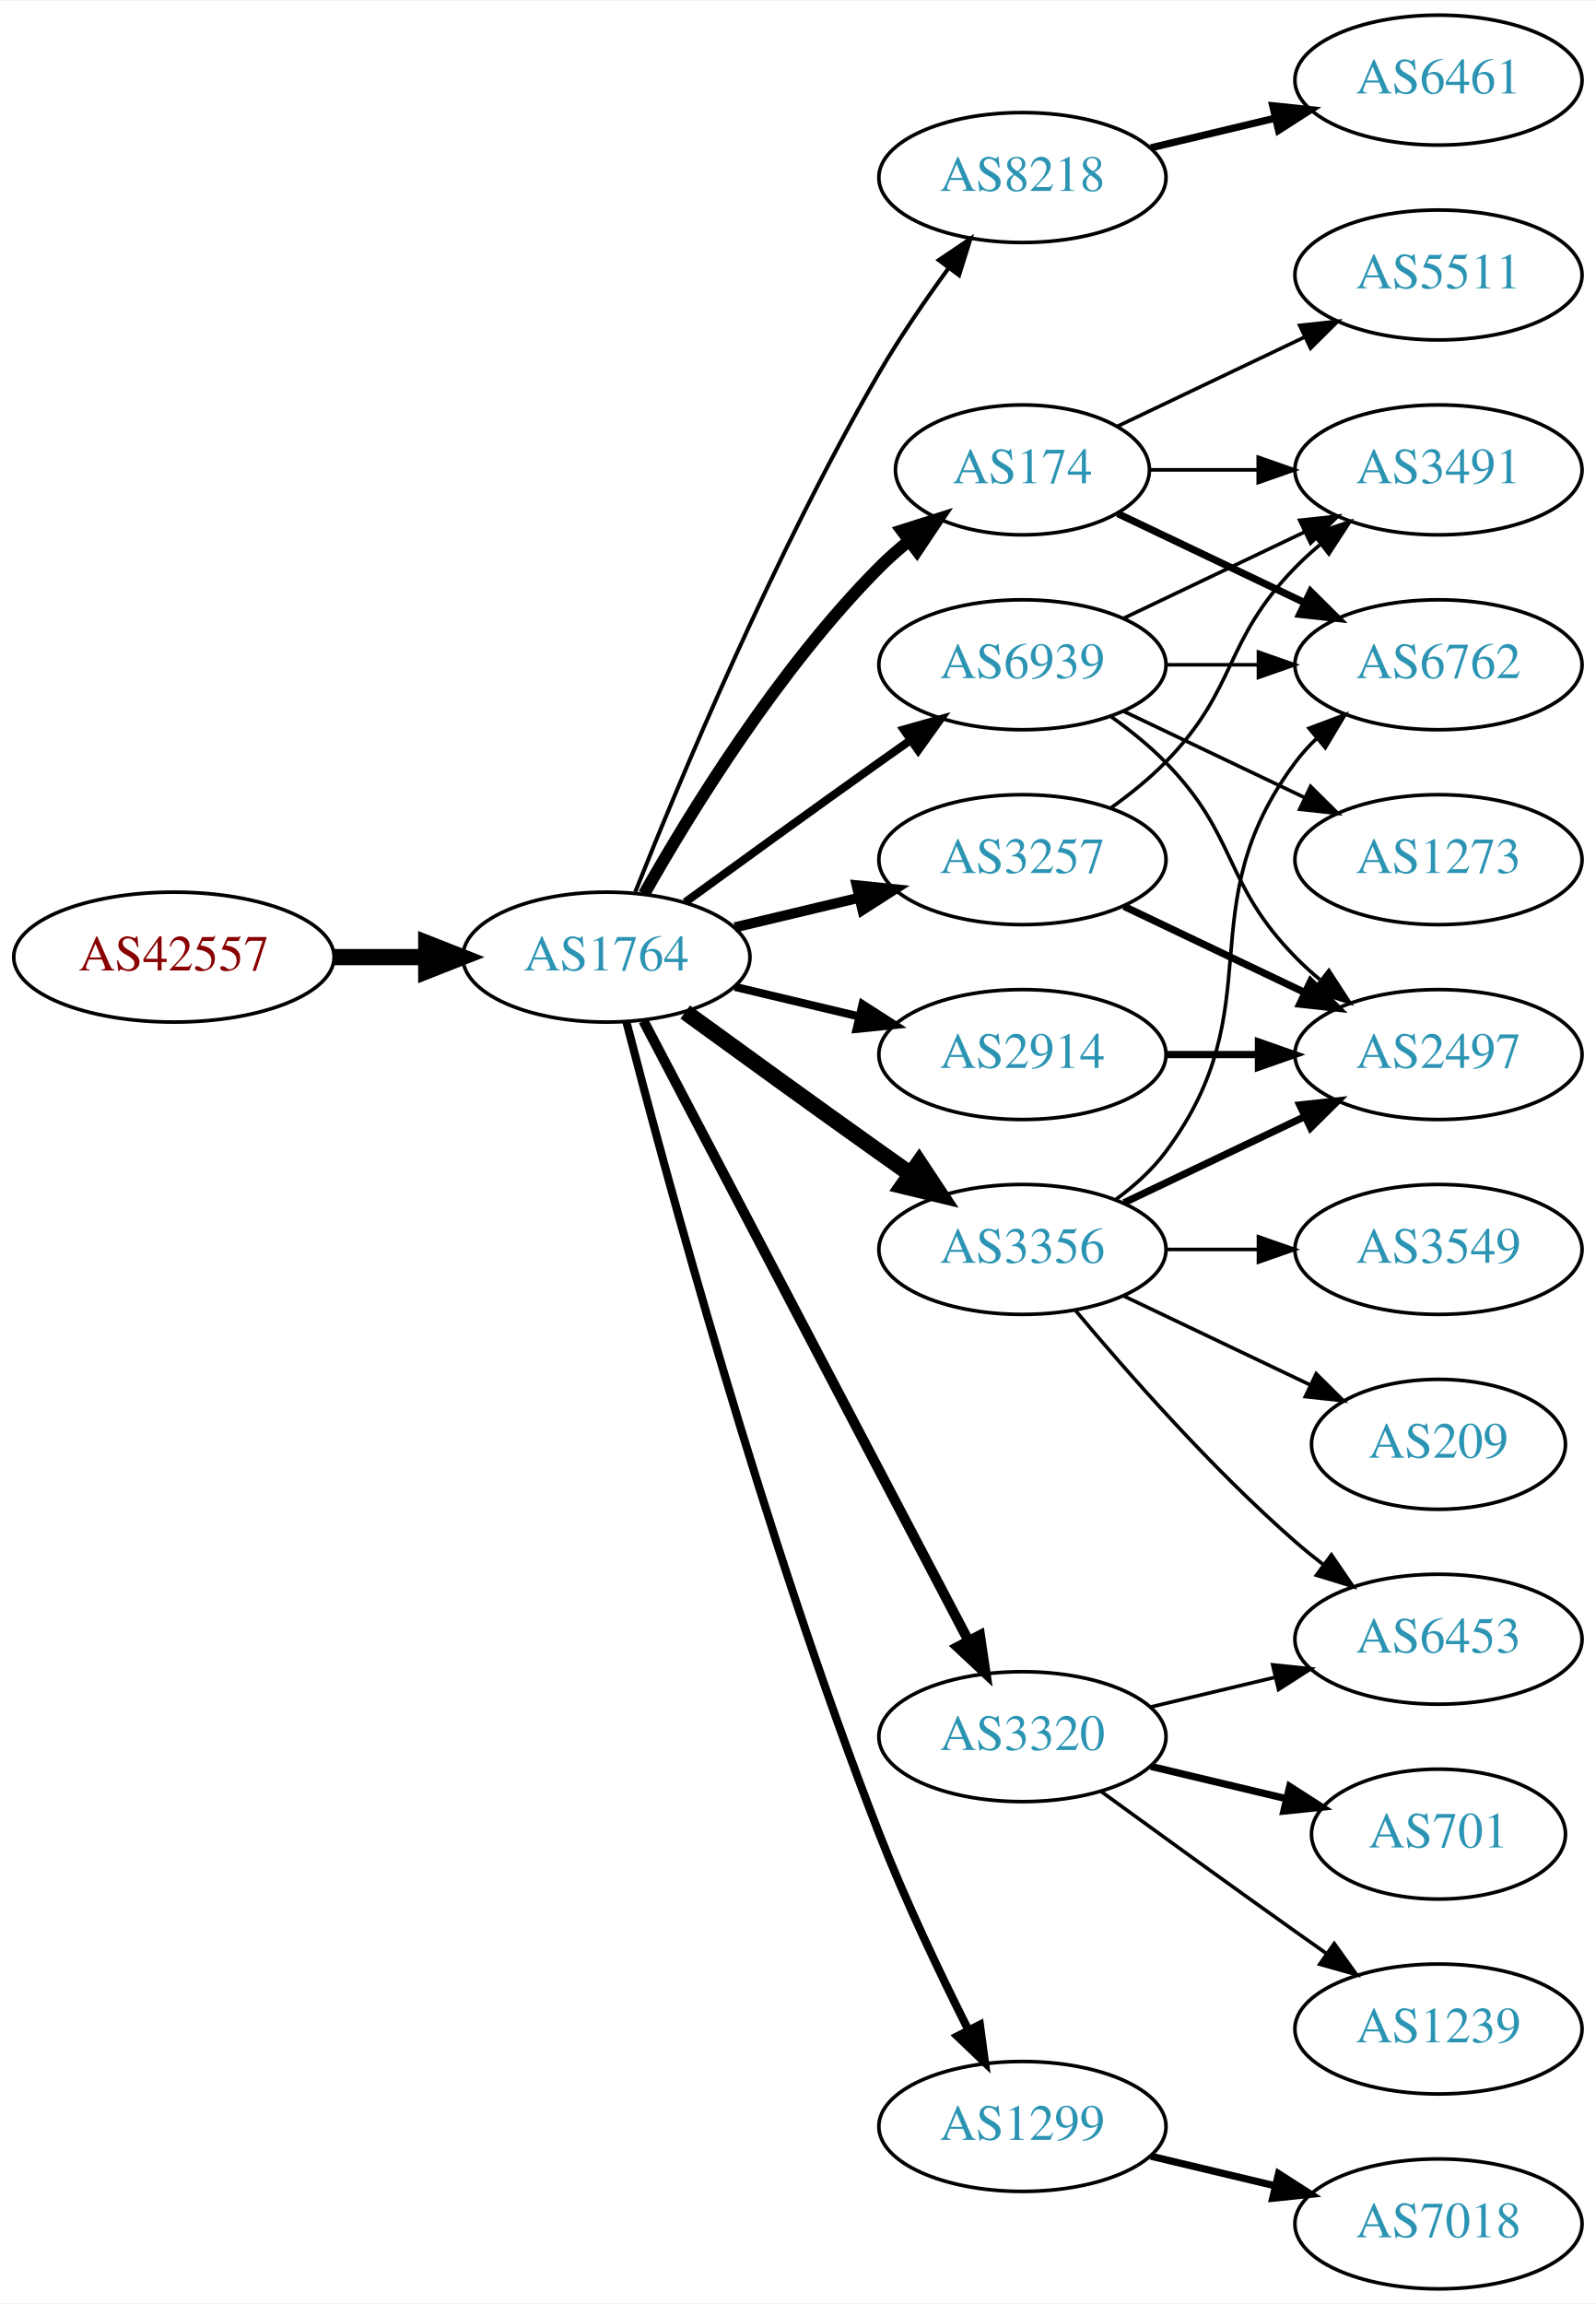
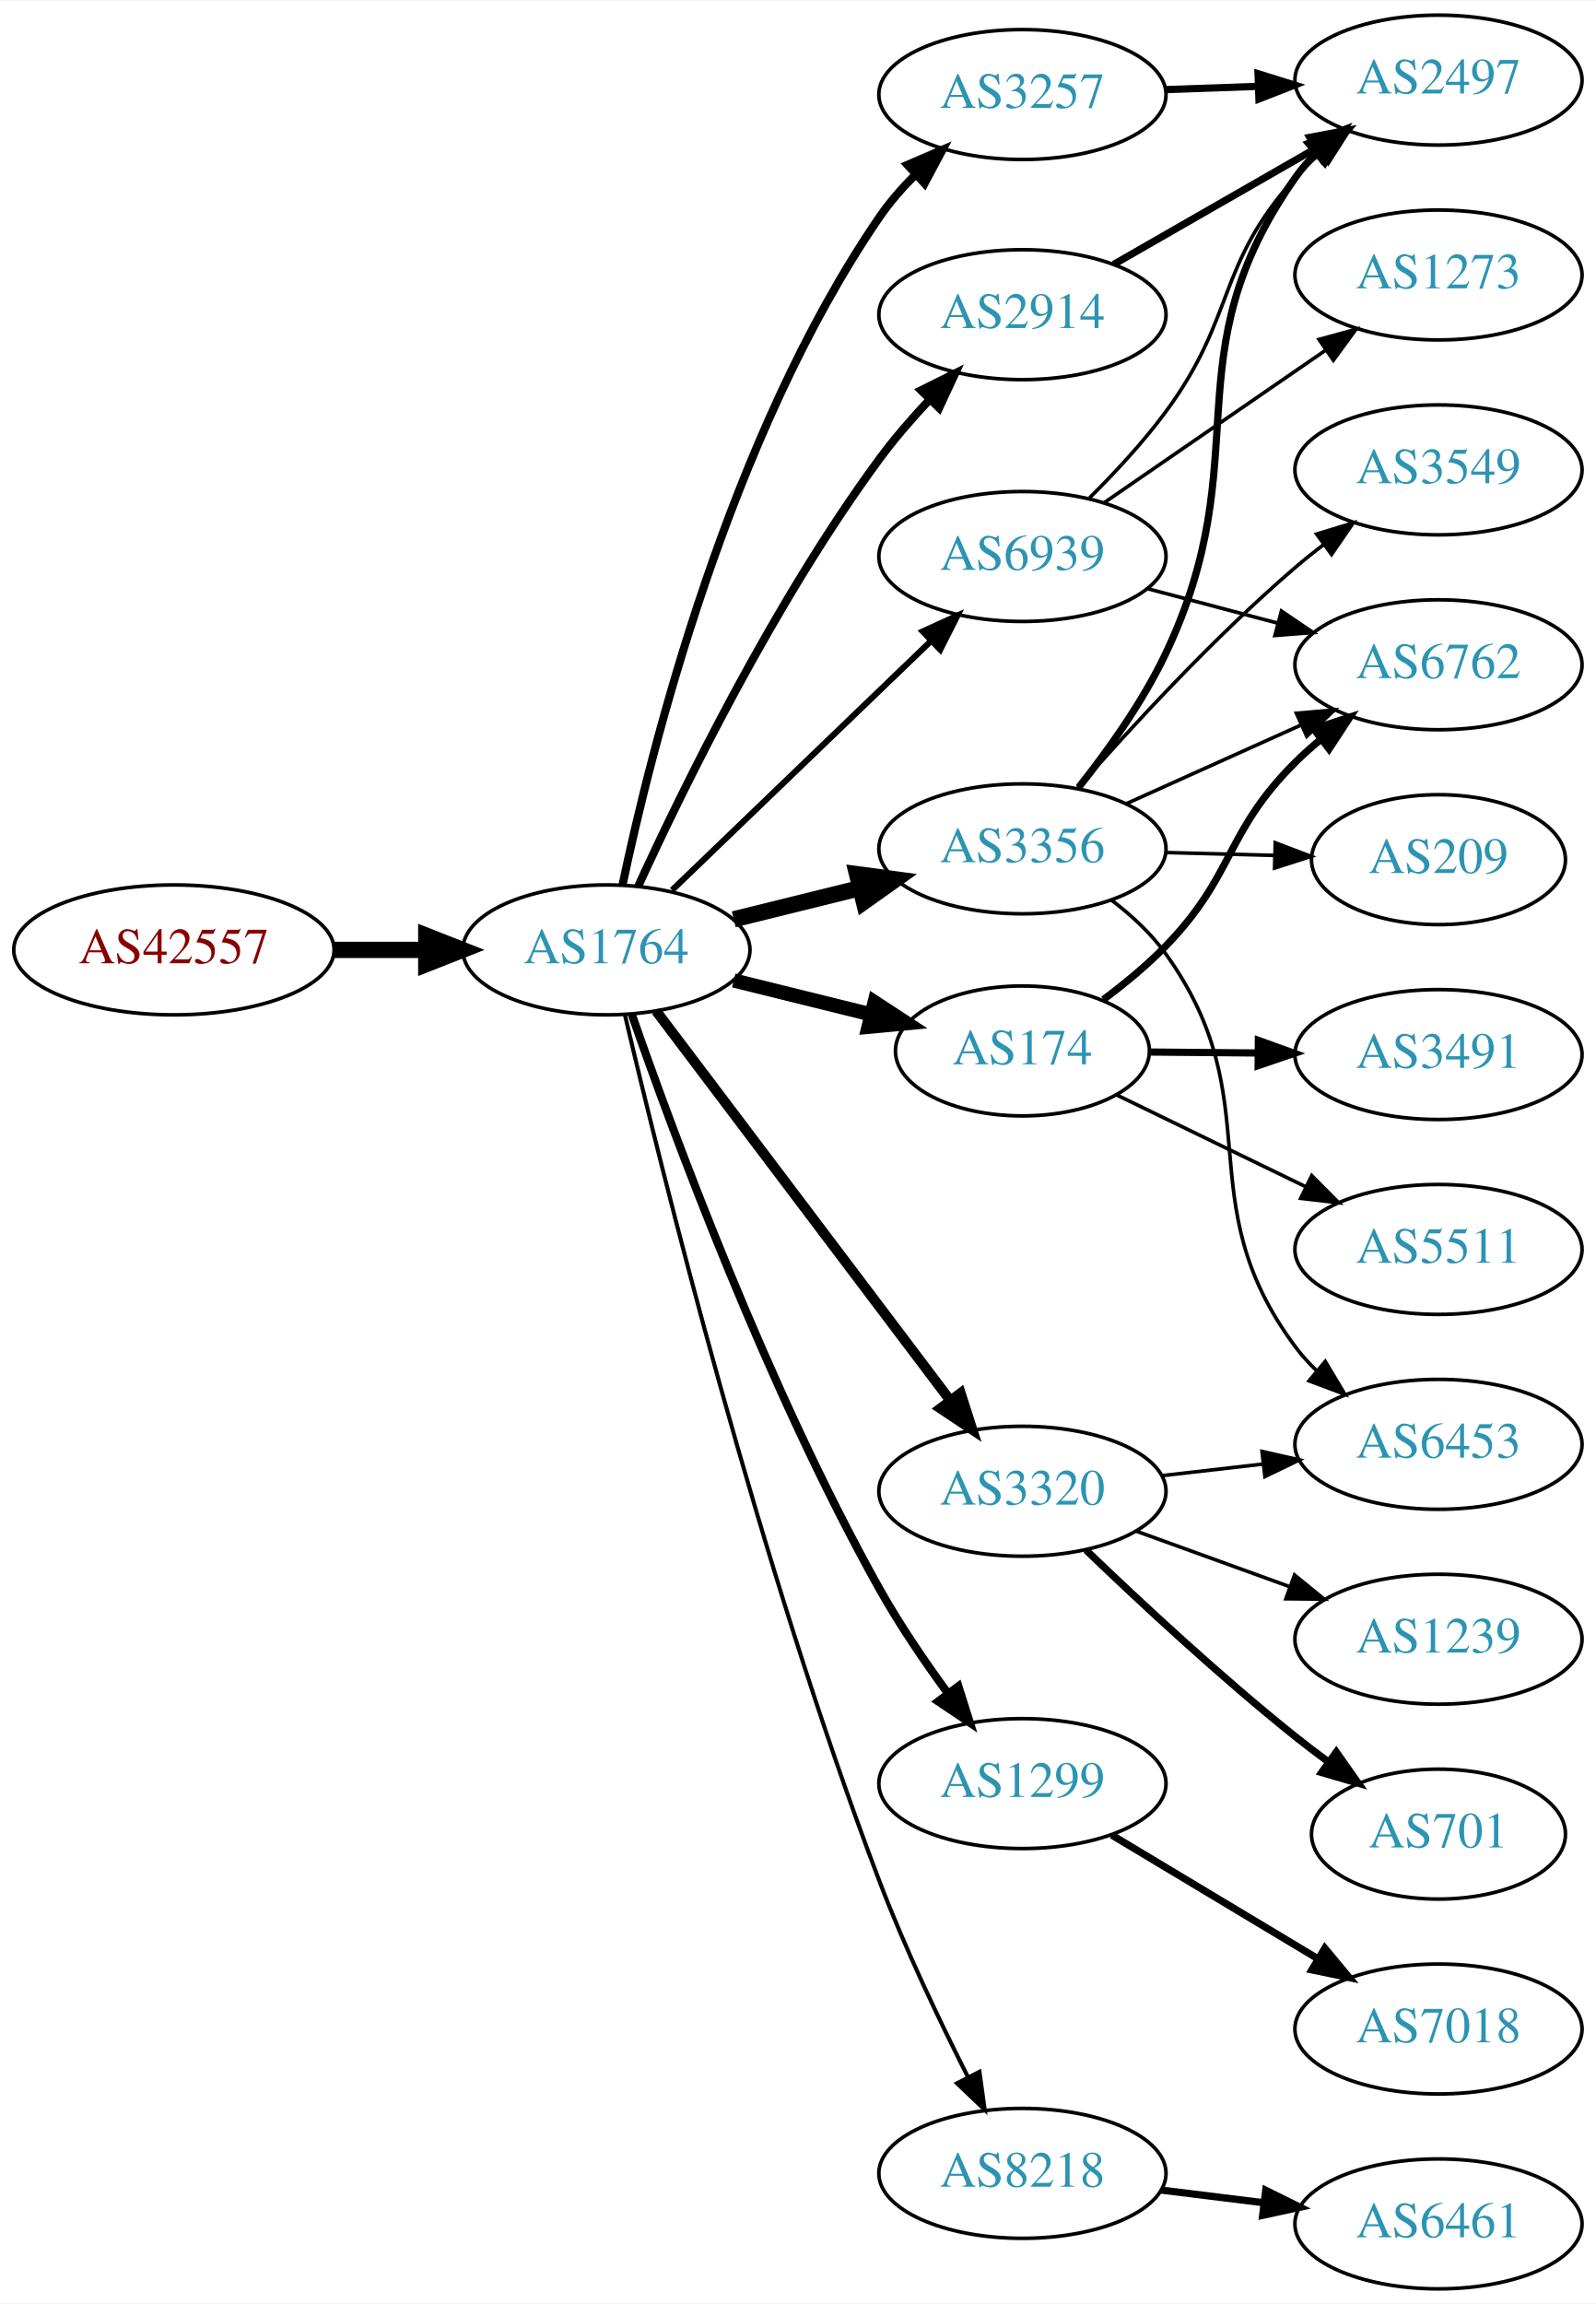
<svg xmlns="http://www.w3.org/2000/svg" xmlns:xlink="http://www.w3.org/1999/xlink" width="442pt" height="638pt" viewBox="0.00 0.00 442.27 638.00">
  <g id="graph0" class="graph" transform="scale(1 1) rotate(0) translate(4 634)">
    <polygon fill="white" stroke="none" points="-4,4 -4,-634 438.271,-634 438.271,4 -4,4" />
    <g id="node1" class="node">
      <g id="a_node1">
        <a xlink:href="/asn/42557" xlink:title="AS42557 ~ Xidras GmbH [AT]">
-           <ellipse fill="#ffffff" stroke="black" cx="44.196" cy="-369" rx="44.393" ry="18" />
-           <text text-anchor="middle" x="44.196" y="-365.3" font-family="Times,serif" font-size="14.00" fill="#880000">AS42557</text>
+           <ellipse fill="#ffffff" stroke="black" cx="44.196" cy="-371" rx="44.393" ry="18" />
+           <text text-anchor="middle" x="44.196" y="-367.3" font-family="Times,serif" font-size="14.00" fill="#880000">AS42557</text>
        </a>
      </g>
    </g>
    <g id="node2" class="node">
      <g id="a_node2">
        <a xlink:href="/asn/1764" xlink:title="AS1764 ~ NEXTLAYER-AS [AT]">
-           <ellipse fill="#ffffff" stroke="black" cx="164.039" cy="-369" rx="39.794" ry="18" />
-           <text text-anchor="middle" x="164.039" y="-365.3" font-family="Times,serif" font-size="14.00" fill="#2c94b3">AS1764</text>
+           <ellipse fill="#ffffff" stroke="black" cx="164.039" cy="-371" rx="39.794" ry="18" />
+           <text text-anchor="middle" x="164.039" y="-367.3" font-family="Times,serif" font-size="14.00" fill="#2c94b3">AS1764</text>
        </a>
      </g>
    </g>
    <g id="edge1" class="edge">
-       <path fill="none" stroke="black" stroke-width="4.5" d="M88.407,-369C96.72,-369 105.482,-369 113.965,-369" />
-       <polygon fill="black" stroke="black" stroke-width="4.5" points="114.123,-372.938 124.123,-369 114.123,-365.063 114.123,-372.938" />
+       <path fill="none" stroke="black" stroke-width="4.5" d="M88.407,-371C96.72,-371 105.482,-371 113.965,-371" />
+       <polygon fill="black" stroke="black" stroke-width="4.5" points="114.123,-374.938 124.123,-371 114.123,-367.063 114.123,-374.938" />
    </g>
    <g id="node3" class="node">
      <g id="a_node3">
-         <a xlink:href="/asn/8218" xlink:title="AS8218 ~ legacy Neotelecoms [FR]">
-           <ellipse fill="#ffffff" stroke="black" cx="279.332" cy="-585" rx="39.794" ry="18" />
-           <text text-anchor="middle" x="279.332" y="-581.3" font-family="Times,serif" font-size="14.00" fill="#2c94b3">AS8218</text>
+         <a xlink:href="/asn/3257" xlink:title="AS3257 ~ GTT [DE]">
+           <ellipse fill="#ffffff" stroke="black" cx="279.332" cy="-608" rx="39.794" ry="18" />
+           <text text-anchor="middle" x="279.332" y="-604.3" font-family="Times,serif" font-size="14.00" fill="#2c94b3">AS3257</text>
        </a>
      </g>
    </g>
    <g id="edge2" class="edge">
-       <path fill="none" stroke="black" stroke-width="1.125" d="M172.042,-387.051C184.169,-417.57 210.587,-480.933 239.685,-531 245.392,-540.819 252.43,-551.078 258.929,-559.984" />
-       <polygon fill="black" stroke="black" stroke-width="1.125" points="256.155,-562.119 264.934,-568.05 261.77,-557.938 256.155,-562.119" />
+       <path fill="none" stroke="black" stroke-width="2.25" d="M168.501,-388.937C176.315,-426.105 197.972,-513.136 239.685,-574 242.505,-578.114 245.932,-582.05 249.567,-585.691" />
+       <polygon fill="black" stroke="black" stroke-width="2.25" points="247.467,-588.514 257.195,-592.71 252.207,-583.363 247.467,-588.514" />
    </g>
    <g id="node4" class="node">
      <g id="a_node4">
        <a xlink:href="/asn/3356" xlink:title="AS3356 ~ Level 3 Parent, LLC [US]">
-           <ellipse fill="#ffffff" stroke="black" cx="279.332" cy="-288" rx="39.794" ry="18" />
-           <text text-anchor="middle" x="279.332" y="-284.3" font-family="Times,serif" font-size="14.00" fill="#2c94b3">AS3356</text>
+           <ellipse fill="#ffffff" stroke="black" cx="279.332" cy="-399" rx="39.794" ry="18" />
+           <text text-anchor="middle" x="279.332" y="-395.3" font-family="Times,serif" font-size="14.00" fill="#2c94b3">AS3356</text>
        </a>
      </g>
    </g>
    <g id="edge3" class="edge">
-       <path fill="none" stroke="black" stroke-width="4.5" d="M185.887,-353.778C200.821,-342.909 221.435,-327.975 239.685,-315 242.506,-312.995 245.449,-310.915 248.397,-308.841" />
-       <polygon fill="black" stroke="black" stroke-width="4.5" points="250.694,-312.039 256.621,-303.074 246.173,-305.591 250.694,-312.039" />
+       <path fill="none" stroke="black" stroke-width="4.5" d="M199.338,-379.477C210.319,-382.191 222.634,-385.235 234.214,-388.096" />
+       <polygon fill="black" stroke="black" stroke-width="4.5" points="233.496,-391.975 244.149,-390.552 235.386,-384.33 233.496,-391.975" />
    </g>
    <g id="node5" class="node">
      <g id="a_node5">
-         <a xlink:href="/asn/174" xlink:title="AS174 ~ Cogent Communications [US]">
-           <ellipse fill="#ffffff" stroke="black" cx="279.332" cy="-504" rx="35.194" ry="18" />
-           <text text-anchor="middle" x="279.332" y="-500.3" font-family="Times,serif" font-size="14.00" fill="#2c94b3">AS174</text>
+         <a xlink:href="/asn/1299" xlink:title="AS1299 ~ Telia Carrier [EU]">
+           <ellipse fill="#ffffff" stroke="black" cx="279.332" cy="-140" rx="39.794" ry="18" />
+           <text text-anchor="middle" x="279.332" y="-136.3" font-family="Times,serif" font-size="14.00" fill="#2c94b3">AS1299</text>
        </a>
      </g>
    </g>
    <g id="edge4" class="edge">
-       <path fill="none" stroke="black" stroke-width="3.375" d="M174.498,-386.49C187.28,-409.096 211.712,-448.886 239.685,-477 242.185,-479.513 244.946,-481.949 247.807,-484.261" />
-       <polygon fill="black" stroke="black" stroke-width="3.375" points="245.905,-487.21 256.004,-490.413 250.108,-481.611 245.905,-487.21" />
+       <path fill="none" stroke="black" stroke-width="2.25" d="M171.105,-353.057C182.475,-320.384 208.663,-249.443 239.685,-194 245.231,-184.089 252.232,-173.809 258.746,-164.912" />
+       <polygon fill="black" stroke="black" stroke-width="2.25" points="261.582,-166.963 264.78,-156.862 255.981,-162.765 261.582,-166.963" />
    </g>
    <g id="node6" class="node">
      <g id="a_node6">
-         <a xlink:href="/asn/2914" xlink:title="AS2914 ~ NTT America, Inc. [US]">
-           <ellipse fill="#ffffff" stroke="black" cx="279.332" cy="-342" rx="39.794" ry="18" />
-           <text text-anchor="middle" x="279.332" y="-338.3" font-family="Times,serif" font-size="14.00" fill="#2c94b3">AS2914</text>
+         <a xlink:href="/asn/8218" xlink:title="AS8218 ~ legacy Neotelecoms [FR]">
+           <ellipse fill="#ffffff" stroke="black" cx="279.332" cy="-32" rx="39.794" ry="18" />
+           <text text-anchor="middle" x="279.332" y="-28.3" font-family="Times,serif" font-size="14.00" fill="#2c94b3">AS8218</text>
        </a>
      </g>
    </g>
    <g id="edge5" class="edge">
-       <path fill="none" stroke="black" stroke-width="2.25" d="M199.646,-360.752C210.517,-358.162 222.671,-355.265 234.114,-352.538" />
-       <polygon fill="black" stroke="black" stroke-width="2.25" points="235.02,-355.92 243.936,-350.197 233.397,-349.111 235.02,-355.92" />
+       <path fill="none" stroke="black" stroke-width="1.125" d="M169.207,-352.84C179.218,-310.234 206.287,-200.821 239.685,-113 246.748,-94.427 256.365,-74.257 264.239,-58.691" />
+       <polygon fill="black" stroke="black" stroke-width="1.125" points="267.427,-60.144 268.877,-49.648 261.198,-56.948 267.427,-60.144" />
    </g>
    <g id="node7" class="node">
      <g id="a_node7">
-         <a xlink:href="/asn/3320" xlink:title="AS3320 ~ DTAG [DE]">
-           <ellipse fill="#ffffff" stroke="black" cx="279.332" cy="-153" rx="39.794" ry="18" />
-           <text text-anchor="middle" x="279.332" y="-149.3" font-family="Times,serif" font-size="14.00" fill="#2c94b3">AS3320</text>
+         <a xlink:href="/asn/174" xlink:title="AS174 ~ Cogent Communications [US]">
+           <ellipse fill="#ffffff" stroke="black" cx="279.332" cy="-343" rx="35.194" ry="18" />
+           <text text-anchor="middle" x="279.332" y="-339.3" font-family="Times,serif" font-size="14.00" fill="#2c94b3">AS174</text>
        </a>
      </g>
    </g>
    <g id="edge6" class="edge">
-       <path fill="none" stroke="black" stroke-width="2.812" d="M174.31,-351.324C194.151,-313.495 240.829,-224.501 264.316,-179.722" />
-       <polygon fill="black" stroke="black" stroke-width="2.812" points="267.546,-181.099 269.091,-170.617 261.347,-177.848 267.546,-181.099" />
+       <path fill="none" stroke="black" stroke-width="3.938" d="M199.338,-362.523C211.363,-359.551 224.988,-356.184 237.495,-353.093" />
+       <polygon fill="black" stroke="black" stroke-width="3.938" points="238.366,-356.483 247.234,-350.686 236.687,-349.687 238.366,-356.483" />
    </g>
    <g id="node8" class="node">
      <g id="a_node8">
-         <a xlink:href="/asn/1299" xlink:title="AS1299 ~ Telia Carrier [EU]">
-           <ellipse fill="#ffffff" stroke="black" cx="279.332" cy="-45" rx="39.794" ry="18" />
-           <text text-anchor="middle" x="279.332" y="-41.3" font-family="Times,serif" font-size="14.00" fill="#2c94b3">AS1299</text>
+         <a xlink:href="/asn/3320" xlink:title="AS3320 ~ DTAG [DE]">
+           <ellipse fill="#ffffff" stroke="black" cx="279.332" cy="-221" rx="39.794" ry="18" />
+           <text text-anchor="middle" x="279.332" y="-217.3" font-family="Times,serif" font-size="14.00" fill="#2c94b3">AS3320</text>
        </a>
      </g>
    </g>
    <g id="edge7" class="edge">
-       <path fill="none" stroke="black" stroke-width="2.25" d="M169.591,-351.01C180.102,-310.296 207.635,-208.242 239.685,-126 246.9,-107.485 256.518,-87.316 264.353,-71.735" />
-       <polygon fill="black" stroke="black" stroke-width="2.25" points="267.544,-73.181 268.964,-62.682 261.307,-70.004 267.544,-73.181" />
+       <path fill="none" stroke="black" stroke-width="2.812" d="M177.815,-354.085C197.703,-327.752 236.184,-276.804 259.334,-246.153" />
+       <polygon fill="black" stroke="black" stroke-width="2.812" points="262.194,-248.173 265.429,-238.084 256.609,-243.954 262.194,-248.173" />
    </g>
    <g id="node9" class="node">
      <g id="a_node9">
-         <a xlink:href="/asn/3257" xlink:title="AS3257 ~ GTT [DE]">
-           <ellipse fill="#ffffff" stroke="black" cx="279.332" cy="-396" rx="39.794" ry="18" />
-           <text text-anchor="middle" x="279.332" y="-392.3" font-family="Times,serif" font-size="14.00" fill="#2c94b3">AS3257</text>
+         <a xlink:href="/asn/2914" xlink:title="AS2914 ~ NTT America, Inc. [US]">
+           <ellipse fill="#ffffff" stroke="black" cx="279.332" cy="-547" rx="39.794" ry="18" />
+           <text text-anchor="middle" x="279.332" y="-543.3" font-family="Times,serif" font-size="14.00" fill="#2c94b3">AS2914</text>
        </a>
      </g>
    </g>
    <g id="edge8" class="edge">
-       <path fill="none" stroke="black" stroke-width="2.812" d="M199.646,-377.248C210.517,-379.838 222.671,-382.735 234.114,-385.462" />
-       <polygon fill="black" stroke="black" stroke-width="2.812" points="233.397,-388.889 243.936,-387.803 235.02,-382.08 233.397,-388.889" />
+       <path fill="none" stroke="black" stroke-width="2.25" d="M172.855,-388.63C185.144,-415.447 210.605,-467.538 239.685,-507 243.842,-512.641 248.747,-518.297 253.643,-523.508" />
+       <polygon fill="black" stroke="black" stroke-width="2.25" points="251.233,-526.05 260.72,-530.769 256.246,-521.164 251.233,-526.05" />
    </g>
    <g id="node10" class="node">
      <g id="a_node10">
        <a xlink:href="/asn/6939" xlink:title="AS6939 ~ Hurricane Electric LLC [US]">
-           <ellipse fill="#ffffff" stroke="black" cx="279.332" cy="-450" rx="39.794" ry="18" />
-           <text text-anchor="middle" x="279.332" y="-446.3" font-family="Times,serif" font-size="14.00" fill="#2c94b3">AS6939</text>
+           <ellipse fill="#ffffff" stroke="black" cx="279.332" cy="-480" rx="39.794" ry="18" />
+           <text text-anchor="middle" x="279.332" y="-476.3" font-family="Times,serif" font-size="14.00" fill="#2c94b3">AS6939</text>
        </a>
      </g>
    </g>
    <g id="edge9" class="edge">
-       <path fill="none" stroke="black" stroke-width="2.25" d="M185.887,-384.222C200.821,-395.091 221.435,-410.025 239.685,-423 242.506,-425.005 245.449,-427.085 248.397,-429.159" />
-       <polygon fill="black" stroke="black" stroke-width="2.25" points="246.424,-432.05 256.621,-434.926 250.443,-426.319 246.424,-432.05" />
-     </g>
-     <g id="node11" class="node">
-       <g id="a_node11">
-         <a xlink:href="/asn/6461" xlink:title="AS6461 ~ Zayo Bandwidth [US]">
+       <path fill="none" stroke="black" stroke-width="1.688" d="M182.245,-387.555C201.404,-405.988 232.512,-435.917 254.122,-456.708" />
+       <polygon fill="black" stroke="black" stroke-width="1.688" points="251.701,-459.236 261.334,-463.647 256.554,-454.191 251.701,-459.236" />
+     </g>
+     <g id="node19" class="node">
+       <g id="a_node19">
+         <a xlink:href="/asn/2497" xlink:title="AS2497 ~ Internet Initiative Japan Inc. [JP]">
          <ellipse fill="#ffffff" stroke="black" cx="394.625" cy="-612" rx="39.794" ry="18" />
-           <text text-anchor="middle" x="394.625" y="-608.3" font-family="Times,serif" font-size="14.00" fill="#2c94b3">AS6461</text>
-         </a>
-       </g>
-     </g>
-     <g id="edge10" class="edge">
-       <path fill="none" stroke="black" stroke-width="2" d="M314.939,-593.248C325.81,-595.838 337.964,-598.735 349.407,-601.462" />
-       <polygon fill="black" stroke="black" stroke-width="2" points="348.69,-604.889 359.229,-603.803 350.313,-598.08 348.69,-604.889" />
-     </g>
-     <g id="node12" class="node">
-       <g id="a_node12">
+           <text text-anchor="middle" x="394.625" y="-608.3" font-family="Times,serif" font-size="14.00" fill="#2c94b3">AS2497</text>
+         </a>
+       </g>
+     </g>
+     <g id="edge24" class="edge">
+       <path fill="none" stroke="black" stroke-width="2" d="M319.004,-609.365C327.207,-609.655 335.971,-609.964 344.503,-610.266" />
+       <polygon fill="black" stroke="black" stroke-width="2" points="344.625,-613.772 354.742,-610.627 344.872,-606.776 344.625,-613.772" />
+     </g>
+     <g id="node14" class="node">
+       <g id="a_node14">
        <a xlink:href="/asn/6762" xlink:title="AS6762 ~ TELECOM ITALIA SPARKLE S.p.A. [IT]">
          <ellipse fill="#ffffff" stroke="black" cx="394.625" cy="-450" rx="39.794" ry="18" />
          <text text-anchor="middle" x="394.625" y="-446.3" font-family="Times,serif" font-size="14.00" fill="#2c94b3">AS6762</text>
        </a>
      </g>
    </g>
+     <g id="edge20" class="edge">
+       <path fill="none" stroke="black" d="M308.046,-411.476C322.585,-418.021 340.599,-426.13 356.345,-433.218" />
+       <polygon fill="black" stroke="black" points="355.248,-436.563 365.803,-437.476 358.121,-430.18 355.248,-436.563" />
+     </g>
+     <g id="node18" class="node">
+       <g id="a_node18">
+         <a xlink:href="/asn/6453" xlink:title="AS6453 ~ TATA COMMUNICATIONS (AMERICA) INC [US]">
+           <ellipse fill="#ffffff" stroke="black" cx="394.625" cy="-234" rx="39.794" ry="18" />
+           <text text-anchor="middle" x="394.625" y="-230.3" font-family="Times,serif" font-size="14.00" fill="#2c94b3">AS6453</text>
+         </a>
+       </g>
+     </g>
+     <g id="edge22" class="edge">
+       <path fill="none" stroke="black" d="M304.06,-384.762C309.557,-380.569 314.965,-375.586 318.978,-370 348.747,-328.567 324.511,-301.922 354.978,-261 356.719,-258.661 358.724,-256.451 360.886,-254.378" />
+       <polygon fill="black" stroke="black" points="363.246,-256.967 368.684,-247.874 358.762,-251.591 363.246,-256.967" />
+     </g>
+     <g id="edge19" class="edge">
+       <path fill="none" stroke="black" stroke-width="2" d="M294.904,-416.004C302.982,-426.172 312.643,-439.672 318.978,-453 345.083,-507.921 319.962,-535.284 354.978,-585 356.657,-587.384 358.617,-589.627 360.748,-591.723" />
+       <polygon fill="black" stroke="black" stroke-width="2" points="358.591,-594.483 368.486,-598.269 363.112,-589.138 358.591,-594.483" />
+     </g>
+     <g id="node20" class="node">
+       <g id="a_node20">
+         <a xlink:href="/asn/3549" xlink:title="AS3549 ~ Level 3 Parent, LLC [US]">
+           <ellipse fill="#ffffff" stroke="black" cx="394.625" cy="-504" rx="39.794" ry="18" />
+           <text text-anchor="middle" x="394.625" y="-500.3" font-family="Times,serif" font-size="14.00" fill="#2c94b3">AS3549</text>
+         </a>
+       </g>
+     </g>
+     <g id="edge21" class="edge">
+       <path fill="none" stroke="black" d="M294.615,-415.756C309.035,-432.214 332.35,-457.606 354.978,-477 357.464,-479.131 360.116,-481.254 362.823,-483.322" />
+       <polygon fill="black" stroke="black" points="360.855,-486.219 370.991,-489.304 364.991,-480.572 360.855,-486.219" />
+     </g>
+     <g id="node21" class="node">
+       <g id="a_node21">
+         <a xlink:href="/asn/209" xlink:title="AS209 ~ CenturyLink Communications, LLC [US]">
+           <ellipse fill="#ffffff" stroke="black" cx="394.625" cy="-396" rx="35.194" ry="18" />
+           <text text-anchor="middle" x="394.625" y="-392.3" font-family="Times,serif" font-size="14.00" fill="#2c94b3">AS209</text>
+         </a>
+       </g>
+     </g>
+     <g id="edge23" class="edge">
+       <path fill="none" stroke="black" d="M319.004,-397.976C328.709,-397.719 339.2,-397.441 349.163,-397.177" />
+       <polygon fill="black" stroke="black" points="349.395,-400.673 359.299,-396.909 349.21,-393.675 349.395,-400.673" />
+     </g>
+     <g id="node11" class="node">
+       <g id="a_node11">
+         <a xlink:href="/asn/7018" xlink:title="AS7018 ~ AT&amp;T Services, Inc. [US]">
+           <ellipse fill="#ffffff" stroke="black" cx="394.625" cy="-72" rx="39.794" ry="18" />
+           <text text-anchor="middle" x="394.625" y="-68.3" font-family="Times,serif" font-size="14.00" fill="#2c94b3">AS7018</text>
+         </a>
+       </g>
+     </g>
+     <g id="edge10" class="edge">
+       <path fill="none" stroke="black" stroke-width="2" d="M304.082,-125.745C320.698,-115.771 343.094,-102.329 361.331,-91.383" />
+       <polygon fill="black" stroke="black" stroke-width="2" points="363.133,-94.384 369.906,-86.236 359.531,-88.382 363.133,-94.384" />
+     </g>
+     <g id="node12" class="node">
+       <g id="a_node12">
+         <a xlink:href="/asn/6461" xlink:title="AS6461 ~ Zayo Bandwidth [US]">
+           <ellipse fill="#ffffff" stroke="black" cx="394.625" cy="-18" rx="39.794" ry="18" />
+           <text text-anchor="middle" x="394.625" y="-14.3" font-family="Times,serif" font-size="14.00" fill="#2c94b3">AS6461</text>
+         </a>
+       </g>
+     </g>
    <g id="edge11" class="edge">
-       <path fill="none" stroke="black" d="M305.262,-301.882C310.338,-305.611 315.256,-310.016 318.978,-315 349.249,-355.542 324.707,-382.458 354.978,-423 356.723,-425.336 358.73,-427.545 360.893,-429.617" />
-       <polygon fill="black" stroke="black" points="358.771,-432.405 368.694,-436.118 363.253,-427.027 358.771,-432.405" />
+       <path fill="none" stroke="black" stroke-width="2" d="M317.742,-27.377C326.83,-26.254 336.667,-25.038 346.152,-23.866" />
+       <polygon fill="black" stroke="black" stroke-width="2" points="346.758,-27.318 356.254,-22.618 345.9,-20.371 346.758,-27.318" />
    </g>
    <g id="node13" class="node">
      <g id="a_node13">
-         <a xlink:href="/asn/6453" xlink:title="AS6453 ~ TATA COMMUNICATIONS (AMERICA) INC [US]">
-           <ellipse fill="#ffffff" stroke="black" cx="394.625" cy="-180" rx="39.794" ry="18" />
-           <text text-anchor="middle" x="394.625" y="-176.3" font-family="Times,serif" font-size="14.00" fill="#2c94b3">AS6453</text>
+         <a xlink:href="/asn/3491" xlink:title="AS3491 ~ PCCW Global, Inc. [US]">
+           <ellipse fill="#ffffff" stroke="black" cx="394.625" cy="-342" rx="39.794" ry="18" />
+           <text text-anchor="middle" x="394.625" y="-338.3" font-family="Times,serif" font-size="14.00" fill="#2c94b3">AS3491</text>
        </a>
      </g>
    </g>
    <g id="edge12" class="edge">
-       <path fill="none" stroke="black" d="M293.962,-271.183C308.244,-254.071 331.791,-227.255 354.978,-207 357.444,-204.846 360.082,-202.706 362.78,-200.628" />
-       <polygon fill="black" stroke="black" points="364.953,-203.375 370.934,-194.63 360.805,-197.736 364.953,-203.375" />
-     </g>
-     <g id="node14" class="node">
-       <g id="a_node14">
-         <a xlink:href="/asn/2497" xlink:title="AS2497 ~ Internet Initiative Japan Inc. [JP]">
-           <ellipse fill="#ffffff" stroke="black" cx="394.625" cy="-342" rx="39.794" ry="18" />
-           <text text-anchor="middle" x="394.625" y="-338.3" font-family="Times,serif" font-size="14.00" fill="#2c94b3">AS2497</text>
-         </a>
-       </g>
+       <path fill="none" stroke="black" stroke-width="2" d="M314.631,-342.697C324.008,-342.614 334.358,-342.523 344.393,-342.435" />
+       <polygon fill="black" stroke="black" stroke-width="2" points="344.713,-345.932 354.681,-342.344 344.651,-338.932 344.713,-345.932" />
    </g>
    <g id="edge13" class="edge">
-       <path fill="none" stroke="black" stroke-width="2" d="M307.468,-300.934C322.462,-308.081 341.283,-317.052 357.506,-324.785" />
-       <polygon fill="black" stroke="black" stroke-width="2" points="356.177,-328.028 366.71,-329.171 359.188,-321.709 356.177,-328.028" />
+       <path fill="none" stroke="black" stroke-width="2" d="M301.773,-357.234C307.661,-361.623 313.835,-366.705 318.978,-372 338.309,-391.902 335.312,-403.429 354.978,-423 357.099,-425.111 359.403,-427.17 361.793,-429.148" />
+       <polygon fill="black" stroke="black" stroke-width="2" points="360.051,-432.222 370.118,-435.524 364.307,-426.665 360.051,-432.222" />
    </g>
    <g id="node15" class="node">
      <g id="a_node15">
-         <a xlink:href="/asn/3549" xlink:title="AS3549 ~ Level 3 Parent, LLC [US]">
+         <a xlink:href="/asn/5511" xlink:title="AS5511 ~ Orange S.A. [FR]">
          <ellipse fill="#ffffff" stroke="black" cx="394.625" cy="-288" rx="39.794" ry="18" />
-           <text text-anchor="middle" x="394.625" y="-284.3" font-family="Times,serif" font-size="14.00" fill="#2c94b3">AS3549</text>
+           <text text-anchor="middle" x="394.625" y="-284.3" font-family="Times,serif" font-size="14.00" fill="#2c94b3">AS5511</text>
        </a>
      </g>
    </g>
    <g id="edge14" class="edge">
-       <path fill="none" stroke="black" d="M319.004,-288C327.207,-288 335.971,-288 344.503,-288" />
-       <polygon fill="black" stroke="black" points="344.742,-291.5 354.742,-288 344.742,-284.5 344.742,-291.5" />
+       <path fill="none" stroke="black" d="M305.475,-330.794C320.876,-323.317 340.832,-313.629 357.861,-305.362" />
+       <polygon fill="black" stroke="black" points="359.506,-308.454 366.973,-300.938 356.448,-302.157 359.506,-308.454" />
    </g>
    <g id="node16" class="node">
      <g id="a_node16">
-         <a xlink:href="/asn/209" xlink:title="AS209 ~ CenturyLink Communications, LLC [US]">
-           <ellipse fill="#ffffff" stroke="black" cx="394.625" cy="-234" rx="35.194" ry="18" />
-           <text text-anchor="middle" x="394.625" y="-230.3" font-family="Times,serif" font-size="14.00" fill="#2c94b3">AS209</text>
+         <a xlink:href="/asn/1239" xlink:title="AS1239 ~ Sprint [US]">
+           <ellipse fill="#ffffff" stroke="black" cx="394.625" cy="-180" rx="39.794" ry="18" />
+           <text text-anchor="middle" x="394.625" y="-176.3" font-family="Times,serif" font-size="14.00" fill="#2c94b3">AS1239</text>
        </a>
      </g>
    </g>
    <g id="edge15" class="edge">
-       <path fill="none" stroke="black" d="M307.468,-275.066C322.9,-267.71 342.385,-258.423 358.92,-250.541" />
-       <polygon fill="black" stroke="black" points="360.741,-253.551 368.262,-246.089 357.729,-247.232 360.741,-253.551" />
-     </g>
-     <g id="edge22" class="edge">
-       <path fill="none" stroke="black" stroke-width="2" d="M305.757,-491.881C321.059,-484.587 340.783,-475.186 357.665,-467.14" />
-       <polygon fill="black" stroke="black" stroke-width="2" points="359.184,-470.293 366.705,-462.831 356.172,-463.974 359.184,-470.293" />
-     </g>
-     <g id="node20" class="node">
-       <g id="a_node20">
-         <a xlink:href="/asn/3491" xlink:title="AS3491 ~ PCCW Global, Inc. [US]">
-           <ellipse fill="#ffffff" stroke="black" cx="394.625" cy="-504" rx="39.794" ry="18" />
-           <text text-anchor="middle" x="394.625" y="-500.3" font-family="Times,serif" font-size="14.00" fill="#2c94b3">AS3491</text>
-         </a>
-       </g>
-     </g>
-     <g id="edge23" class="edge">
-       <path fill="none" stroke="black" d="M314.631,-504C324.008,-504 334.358,-504 344.393,-504" />
-       <polygon fill="black" stroke="black" points="344.681,-507.5 354.681,-504 344.681,-500.5 344.681,-507.5" />
-     </g>
-     <g id="node21" class="node">
-       <g id="a_node21">
-         <a xlink:href="/asn/5511" xlink:title="AS5511 ~ Orange S.A. [FR]">
-           <ellipse fill="#ffffff" stroke="black" cx="394.625" cy="-558" rx="39.794" ry="18" />
-           <text text-anchor="middle" x="394.625" y="-554.3" font-family="Times,serif" font-size="14.00" fill="#2c94b3">AS5511</text>
-         </a>
-       </g>
-     </g>
-     <g id="edge24" class="edge">
-       <path fill="none" stroke="black" d="M305.757,-516.119C321.059,-523.413 340.783,-532.814 357.665,-540.86" />
-       <polygon fill="black" stroke="black" points="356.172,-544.026 366.705,-545.169 359.184,-537.707 356.172,-544.026" />
-     </g>
-     <g id="edge25" class="edge">
-       <path fill="none" stroke="black" stroke-width="2" d="M319.004,-342C327.207,-342 335.971,-342 344.503,-342" />
-       <polygon fill="black" stroke="black" stroke-width="2" points="344.742,-345.5 354.742,-342 344.742,-338.5 344.742,-345.5" />
-     </g>
-     <g id="edge18" class="edge">
-       <path fill="none" stroke="black" d="M314.939,-161.248C325.81,-163.838 337.964,-166.735 349.407,-169.462" />
-       <polygon fill="black" stroke="black" points="348.69,-172.889 359.229,-171.803 350.313,-166.08 348.69,-172.889" />
+       <path fill="none" stroke="black" d="M310.99,-209.905C323.963,-205.21 339.256,-199.676 353.137,-194.652" />
+       <polygon fill="black" stroke="black" points="354.729,-197.798 362.941,-191.104 352.347,-191.216 354.729,-197.798" />
    </g>
    <g id="node17" class="node">
      <g id="a_node17">
        <a xlink:href="/asn/701" xlink:title="AS701 ~ UUNET [US]">
          <ellipse fill="#ffffff" stroke="black" cx="394.625" cy="-126" rx="35.194" ry="18" />
          <text text-anchor="middle" x="394.625" y="-122.3" font-family="Times,serif" font-size="14.00" fill="#2c94b3">AS701</text>
        </a>
      </g>
    </g>
    <g id="edge16" class="edge">
-       <path fill="none" stroke="black" stroke-width="2" d="M314.939,-144.752C326.733,-141.942 340.038,-138.771 352.306,-135.847" />
-       <polygon fill="black" stroke="black" stroke-width="2" points="353.394,-139.186 362.311,-133.463 351.772,-132.376 353.394,-139.186" />
-     </g>
-     <g id="node18" class="node">
-       <g id="a_node18">
-         <a xlink:href="/asn/1239" xlink:title="AS1239 ~ Sprint [US]">
-           <ellipse fill="#ffffff" stroke="black" cx="394.625" cy="-72" rx="39.794" ry="18" />
-           <text text-anchor="middle" x="394.625" y="-68.3" font-family="Times,serif" font-size="14.00" fill="#2c94b3">AS1239</text>
-         </a>
-       </g>
+       <path fill="none" stroke="black" stroke-width="2" d="M296.975,-204.688C311.751,-190.49 334.164,-169.637 354.978,-153 357.899,-150.665 361.008,-148.304 364.146,-146" />
+       <polygon fill="black" stroke="black" stroke-width="2" points="366.308,-148.756 372.406,-140.092 362.236,-143.063 366.308,-148.756" />
    </g>
    <g id="edge17" class="edge">
-       <path fill="none" stroke="black" d="M301.18,-137.778C316.114,-126.909 336.727,-111.975 354.978,-99 357.799,-96.995 360.742,-94.915 363.69,-92.841" />
-       <polygon fill="black" stroke="black" points="365.736,-95.681 371.914,-87.074 361.717,-89.95 365.736,-95.681" />
-     </g>
-     <g id="node19" class="node">
-       <g id="a_node19">
-         <a xlink:href="/asn/7018" xlink:title="AS7018 ~ AT&amp;T Services, Inc. [US]">
-           <ellipse fill="#ffffff" stroke="black" cx="394.625" cy="-18" rx="39.794" ry="18" />
-           <text text-anchor="middle" x="394.625" y="-14.3" font-family="Times,serif" font-size="14.00" fill="#2c94b3">AS7018</text>
-         </a>
-       </g>
-     </g>
-     <g id="edge19" class="edge">
-       <path fill="none" stroke="black" stroke-width="2" d="M314.939,-36.752C325.81,-34.162 337.964,-31.265 349.407,-28.538" />
-       <polygon fill="black" stroke="black" stroke-width="2" points="350.313,-31.92 359.229,-26.197 348.69,-25.111 350.313,-31.92" />
-     </g>
-     <g id="edge20" class="edge">
-       <path fill="none" stroke="black" stroke-width="2" d="M307.468,-383.066C322.462,-375.919 341.283,-366.948 357.506,-359.215" />
-       <polygon fill="black" stroke="black" stroke-width="2" points="359.188,-362.291 366.71,-354.829 356.177,-355.972 359.188,-362.291" />
-     </g>
-     <g id="edge21" class="edge">
-       <path fill="none" stroke="black" d="M303.926,-410.389C309.182,-414.148 314.513,-418.437 318.978,-423 339.151,-443.617 334.806,-456.383 354.978,-477 357.071,-479.139 359.354,-481.218 361.731,-483.21" />
-       <polygon fill="black" stroke="black" points="359.974,-486.275 370.031,-489.611 364.249,-480.732 359.974,-486.275" />
-     </g>
-     <g id="edge28" class="edge">
-       <path fill="none" stroke="black" d="M319.004,-450C327.207,-450 335.971,-450 344.503,-450" />
-       <polygon fill="black" stroke="black" points="344.742,-453.5 354.742,-450 344.742,-446.5 344.742,-453.5" />
+       <path fill="none" stroke="black" d="M318.057,-225.329C327.038,-226.359 336.737,-227.472 346.094,-228.546" />
+       <polygon fill="black" stroke="black" points="345.731,-232.027 356.064,-229.69 346.529,-225.073 345.731,-232.027" />
+     </g>
+     <g id="edge18" class="edge">
+       <path fill="none" stroke="black" stroke-width="2" d="M304.636,-560.944C320.914,-570.283 342.55,-582.697 360.412,-592.945" />
+       <polygon fill="black" stroke="black" stroke-width="2" points="358.945,-596.138 369.361,-598.079 362.429,-590.067 358.945,-596.138" />
    </g>
    <g id="edge27" class="edge">
-       <path fill="none" stroke="black" d="M303.926,-435.611C309.182,-431.852 314.513,-427.563 318.978,-423 339.151,-402.383 334.806,-389.617 354.978,-369 357.071,-366.861 359.354,-364.782 361.731,-362.79" />
-       <polygon fill="black" stroke="black" points="364.249,-365.268 370.031,-356.389 359.974,-359.725 364.249,-365.268" />
-     </g>
-     <g id="edge26" class="edge">
-       <path fill="none" stroke="black" d="M307.468,-462.934C322.462,-470.081 341.283,-479.052 357.506,-486.785" />
-       <polygon fill="black" stroke="black" points="356.177,-490.028 366.71,-491.171 359.188,-483.709 356.177,-490.028" />
+       <path fill="none" stroke="black" d="M314.016,-471.08C325.329,-468.085 338.112,-464.7 350.072,-461.533" />
+       <polygon fill="black" stroke="black" points="351.103,-464.88 359.874,-458.937 349.311,-458.114 351.103,-464.88" />
+     </g>
+     <g id="edge25" class="edge">
+       <path fill="none" stroke="black" d="M297.927,-496.243C304.928,-503.187 312.775,-511.616 318.978,-520 338.62,-546.547 332.872,-560.466 354.978,-585 356.981,-587.223 359.201,-589.362 361.533,-591.395" />
+       <polygon fill="black" stroke="black" points="359.732,-594.432 369.753,-597.871 364.064,-588.933 359.732,-594.432" />
    </g>
    <g id="node22" class="node">
      <g id="a_node22">
        <a xlink:href="/asn/1273" xlink:title="AS1273 ~ Vodafone Group PLC [EU]">
-           <ellipse fill="#ffffff" stroke="black" cx="394.625" cy="-396" rx="39.794" ry="18" />
-           <text text-anchor="middle" x="394.625" y="-392.3" font-family="Times,serif" font-size="14.00" fill="#2c94b3">AS1273</text>
-         </a>
-       </g>
-     </g>
-     <g id="edge29" class="edge">
-       <path fill="none" stroke="black" d="M307.468,-437.066C322.462,-429.919 341.283,-420.948 357.506,-413.215" />
-       <polygon fill="black" stroke="black" points="359.188,-416.291 366.71,-408.829 356.177,-409.972 359.188,-416.291" />
+           <ellipse fill="#ffffff" stroke="black" cx="394.625" cy="-558" rx="39.794" ry="18" />
+           <text text-anchor="middle" x="394.625" y="-554.3" font-family="Times,serif" font-size="14.00" fill="#2c94b3">AS1273</text>
+         </a>
+       </g>
+     </g>
+     <g id="edge26" class="edge">
+       <path fill="none" stroke="black" d="M301.908,-494.855C319.278,-506.814 343.902,-523.767 363.263,-537.096" />
+       <polygon fill="black" stroke="black" points="361.521,-540.147 371.743,-542.935 365.491,-534.381 361.521,-540.147" />
    </g>
  </g>
</svg>
